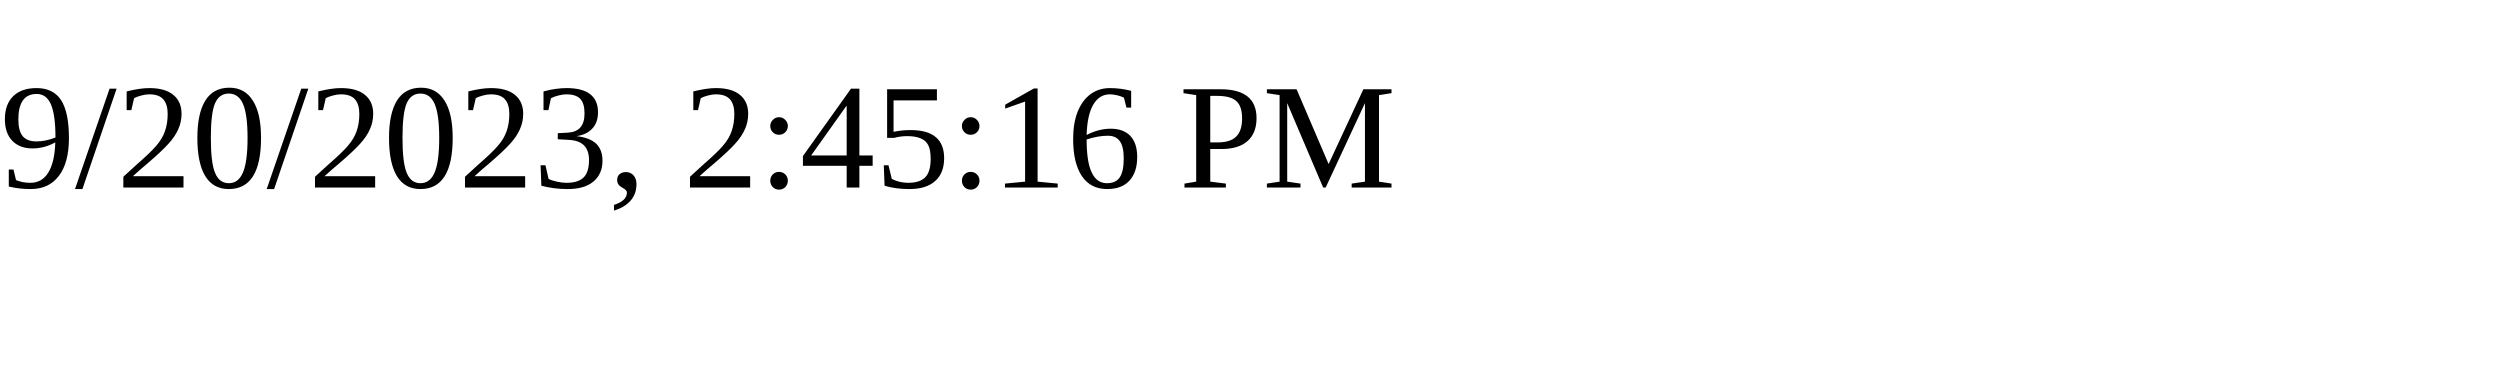
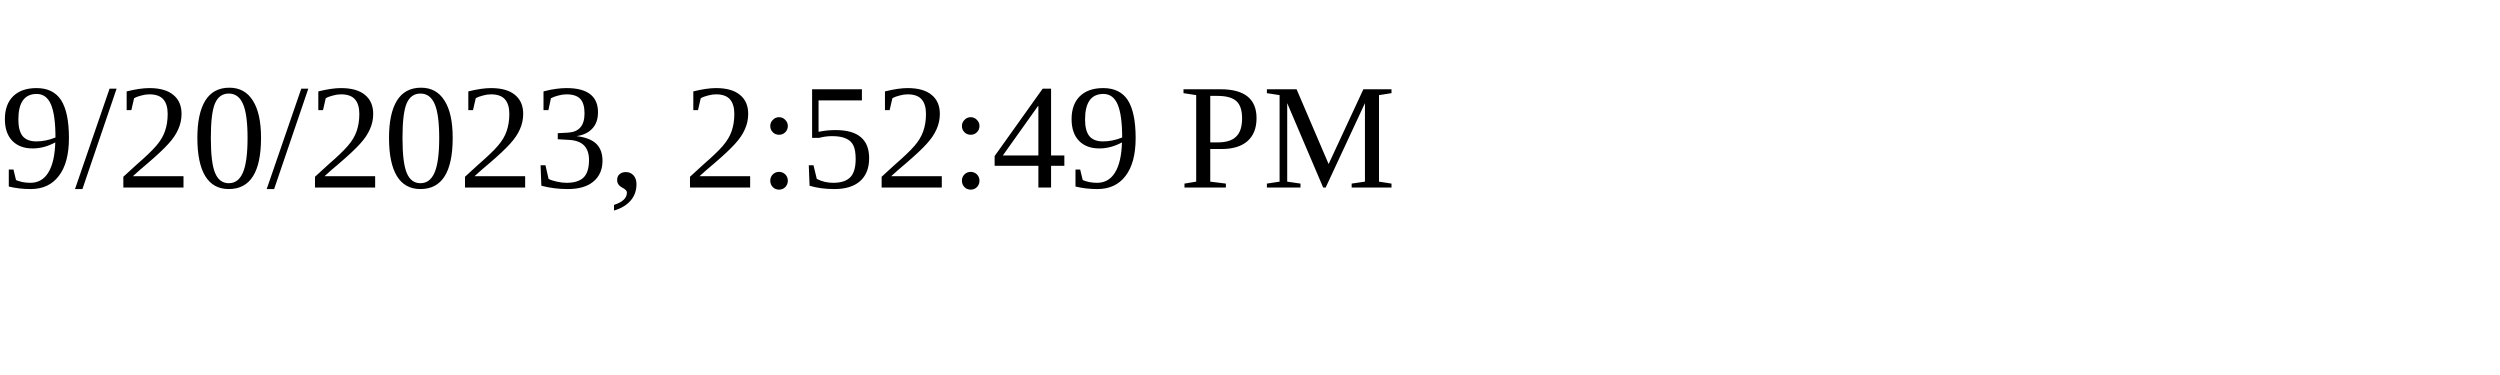
<svg xmlns="http://www.w3.org/2000/svg" height="30" width="200">
-   <text x="0" y="15">9/20/2023, 2:45:16 PM</text>
+   <text x="0" y="15">9/20/2023, 2:52:49 PM</text>
</svg>
